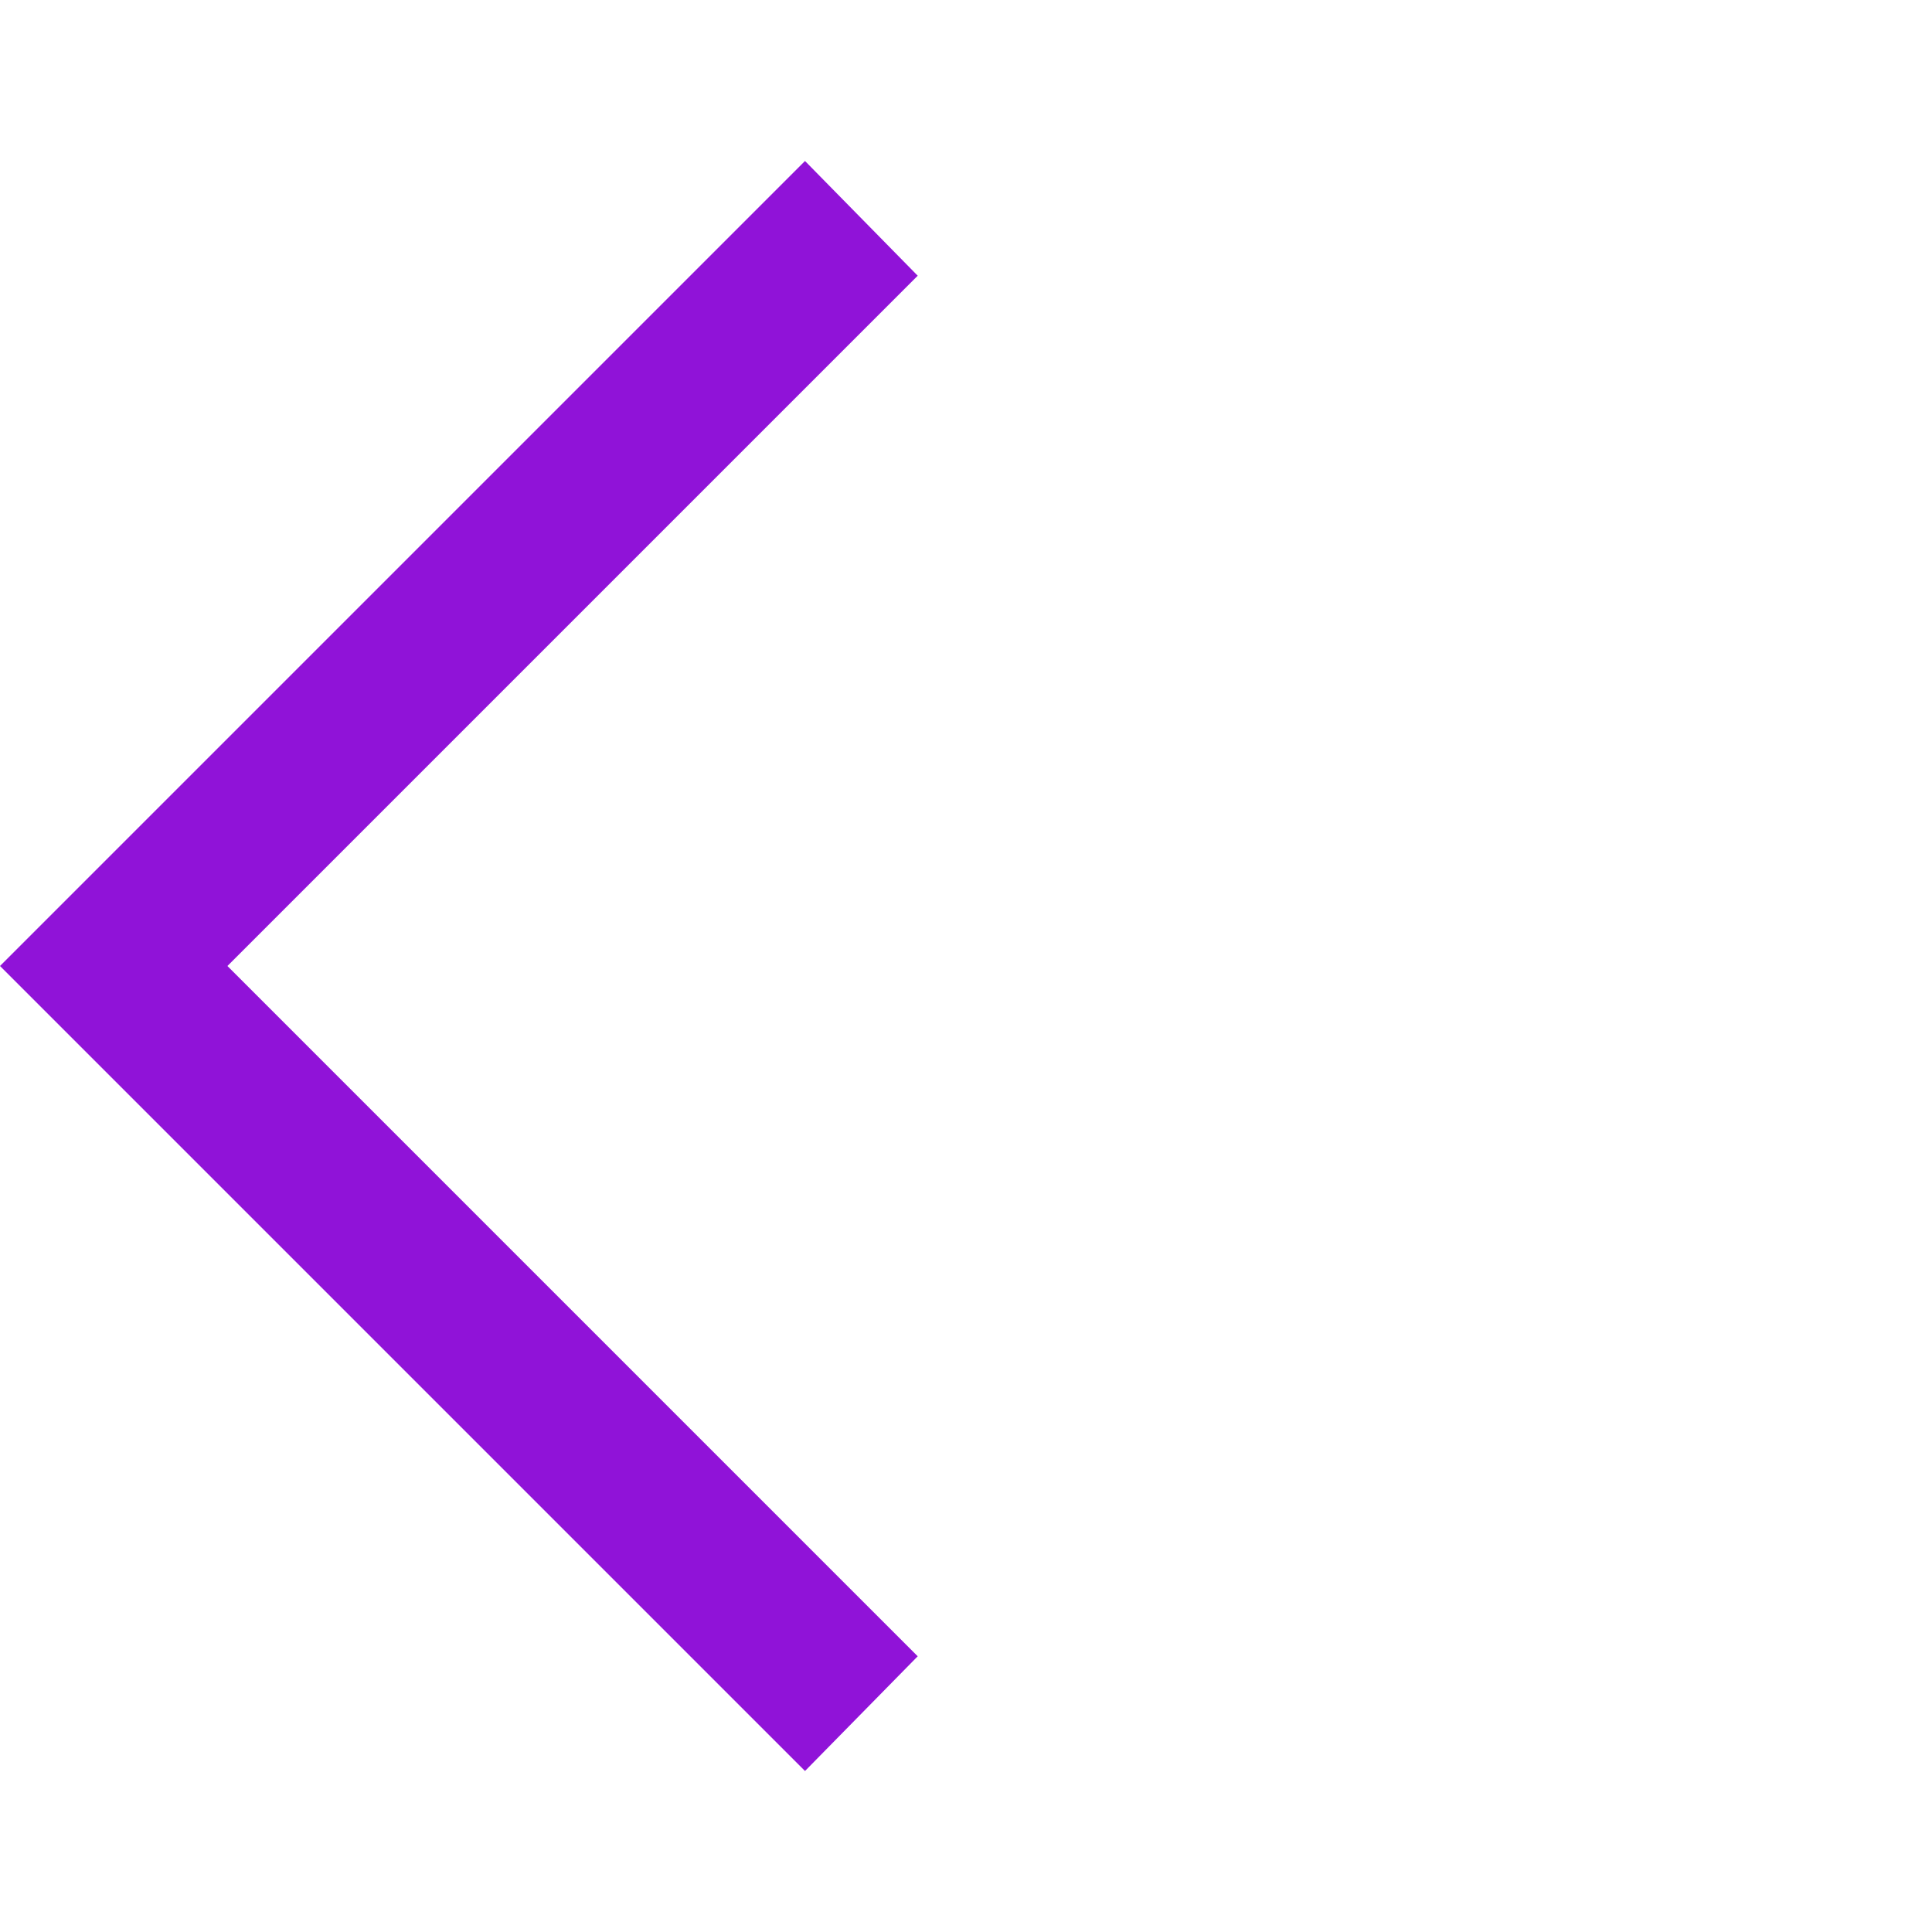
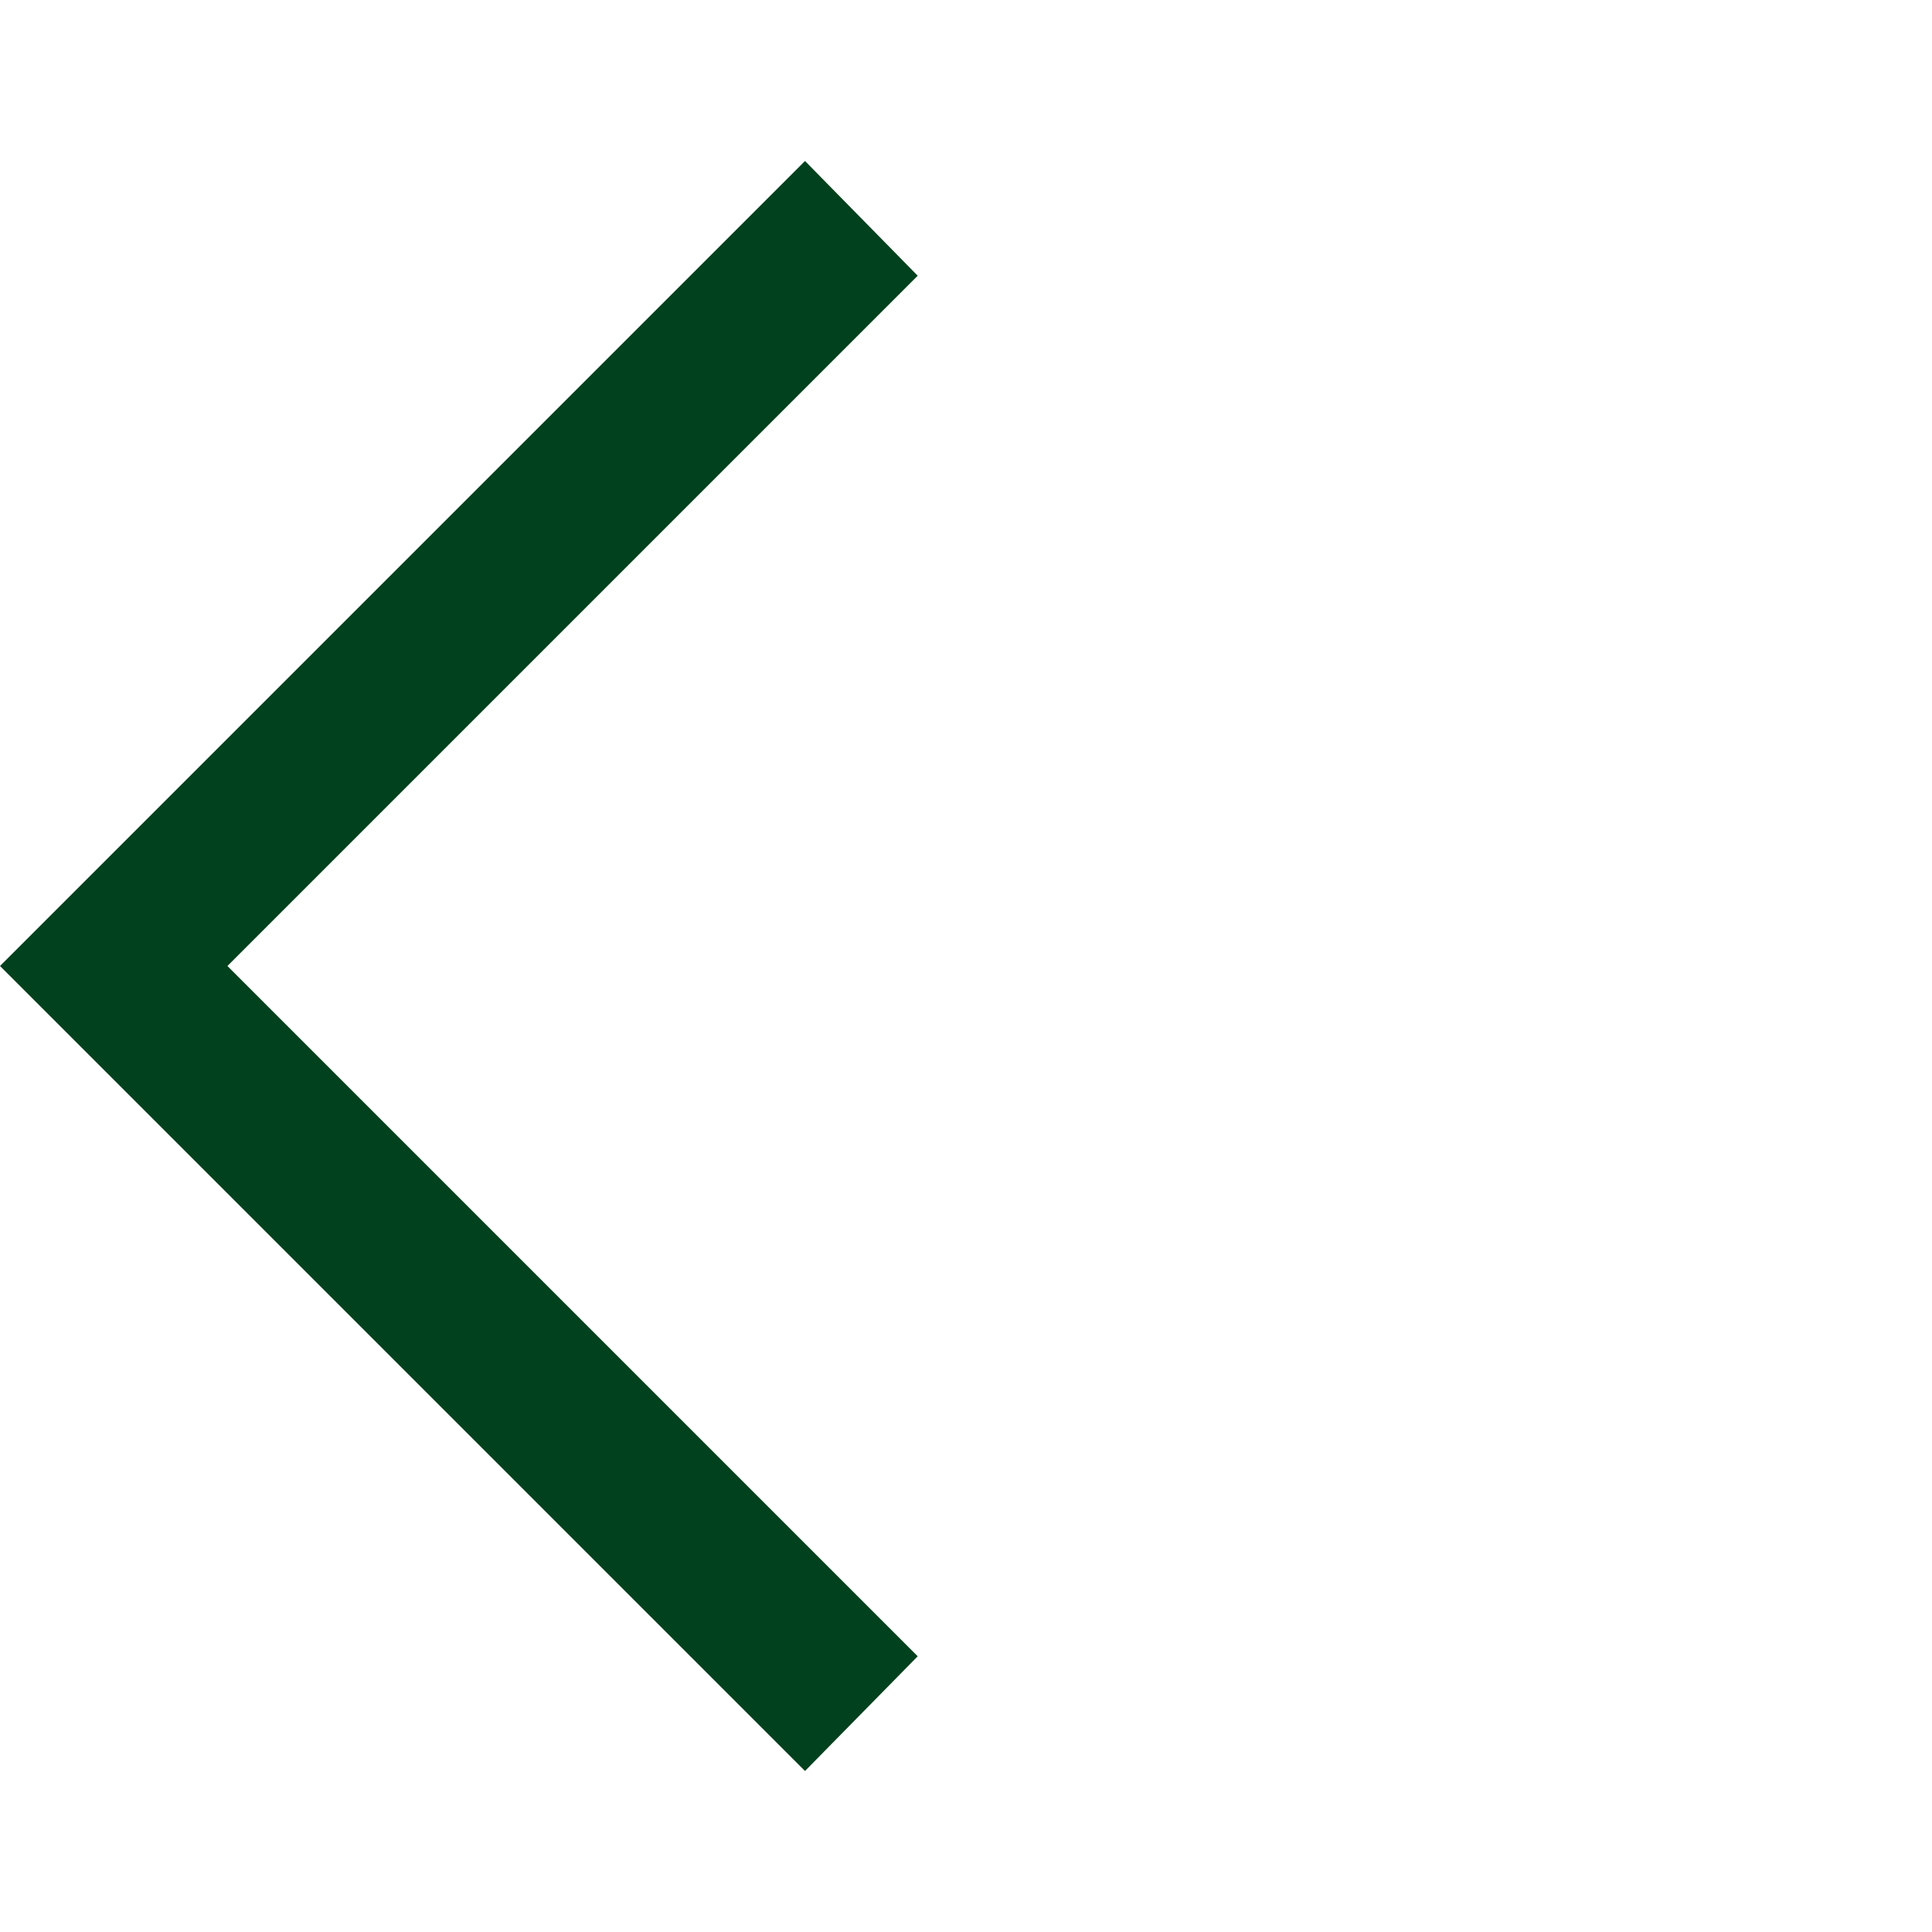
- <svg xmlns="http://www.w3.org/2000/svg" height="48" viewBox="0 -960 960 960" width="48" fill="#9013d8">
+ <svg xmlns="http://www.w3.org/2000/svg" height="48" viewBox="0 -960 960 960" width="48" fill="#02411d">
  <path d="M400-80 0-480l400-400 56 57-343 343 343 343-56 57Z" />
</svg>
